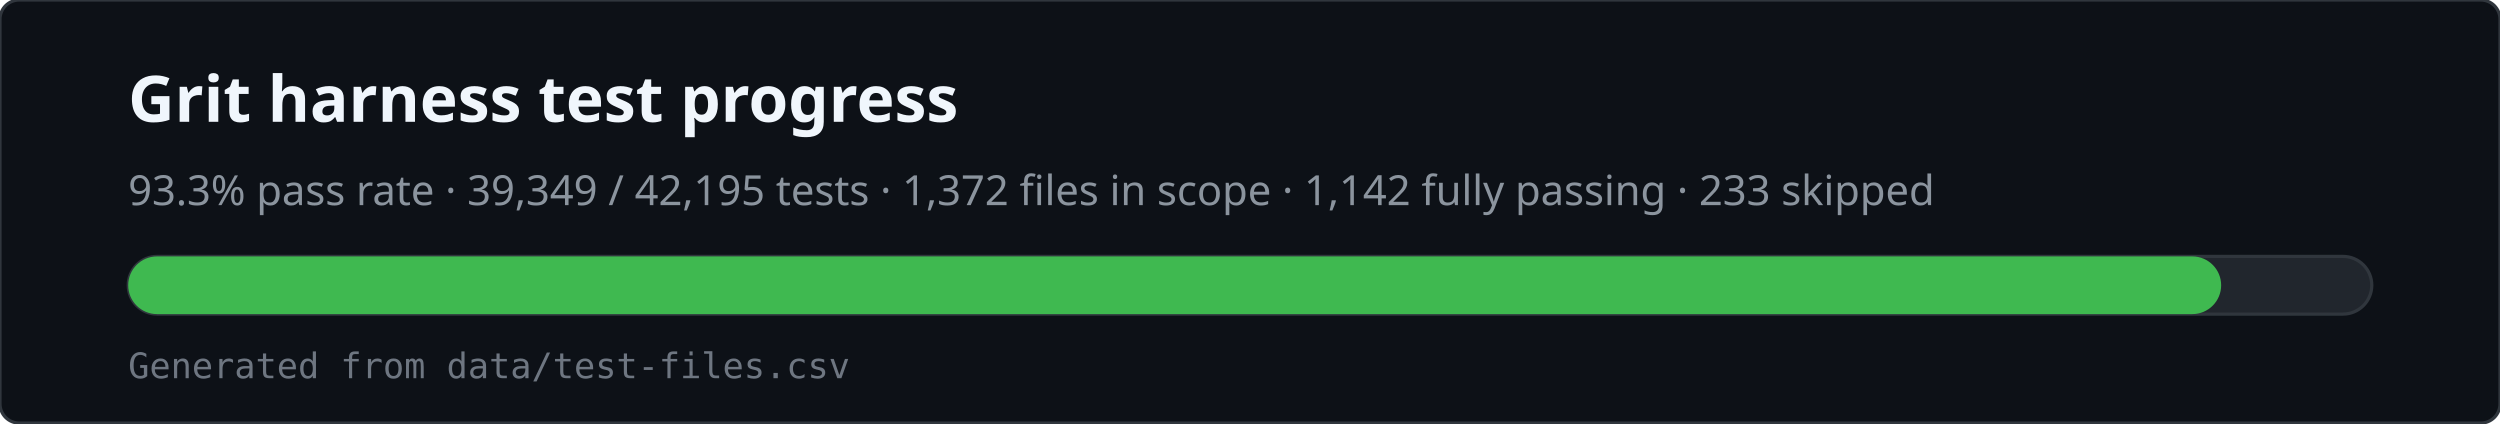
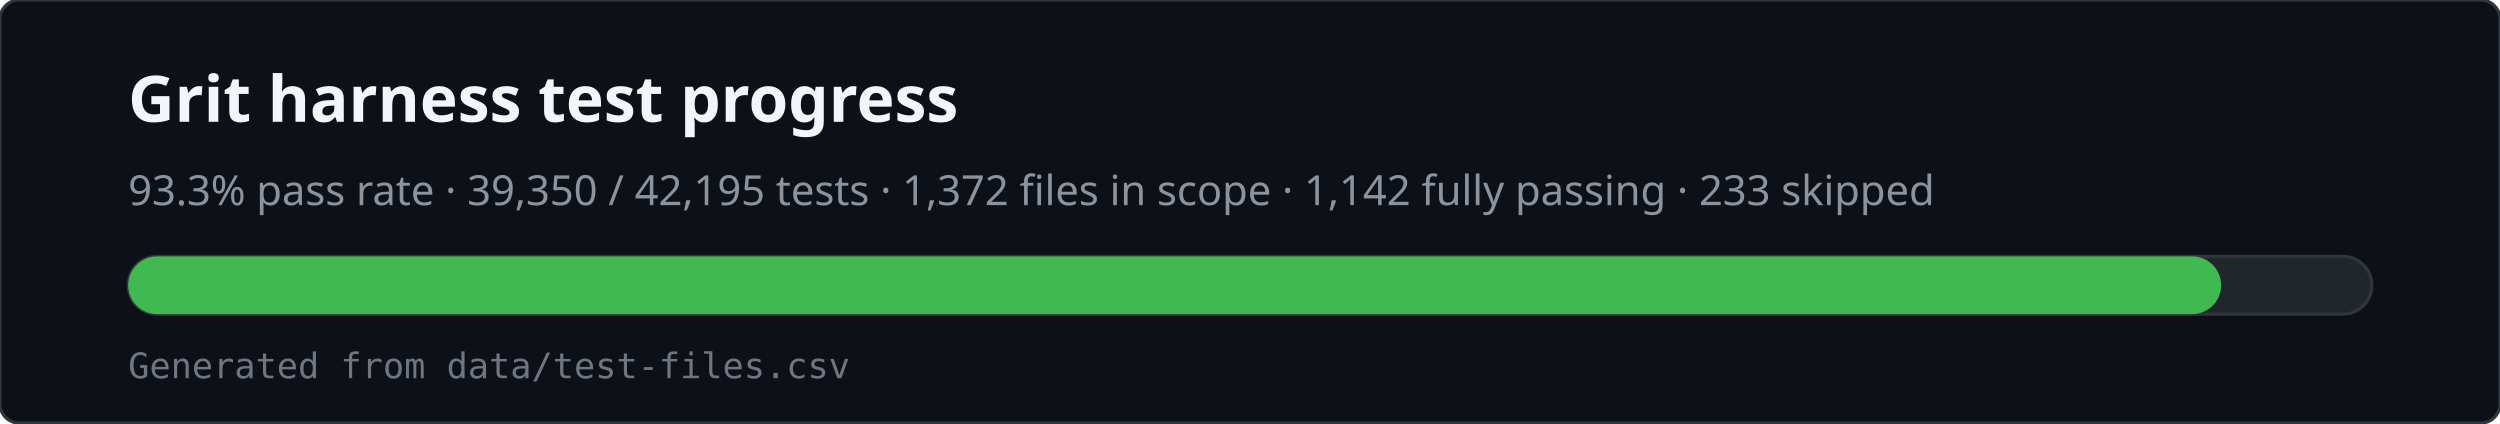
<svg xmlns="http://www.w3.org/2000/svg" viewBox="0 0 780 132" width="780" height="132" role="img" aria-labelledby="svg-title svg-desc">
  <rect x="0" y="0" width="780" height="132" rx="6" fill="#0d1117" stroke="#30363d" />
  <text x="40" y="38" fill="#f0f6fc" font-family="ui-sans-serif,system-ui,sans-serif" font-size="20" font-weight="600">Grit harness test progress</text>
-   <text x="40" y="64" fill="#8b949e" font-family="ui-sans-serif,system-ui,sans-serif" font-size="13">93.3% pass rate · 39,349 / 42,195 tests · 1,372 files in scope · 1,142 fully passing · 233 skipped</text>
+   <text x="40" y="64" fill="#8b949e" font-family="ui-sans-serif,system-ui,sans-serif" font-size="13">93.3% pass rate · 39,350 / 42,195 tests · 1,372 files in scope · 1,142 fully passing · 233 skipped</text>
  <rect x="40" y="80" width="700" height="18" rx="9" fill="#21262d" stroke="#30363d" />
  <rect x="40" y="80" width="653" height="18" rx="9" fill="#3fb950" />
  <text x="40" y="118" fill="#6e7681" font-family="ui-monospace,monospace" font-size="11">Generated from data/test-files.csv</text>
</svg>
